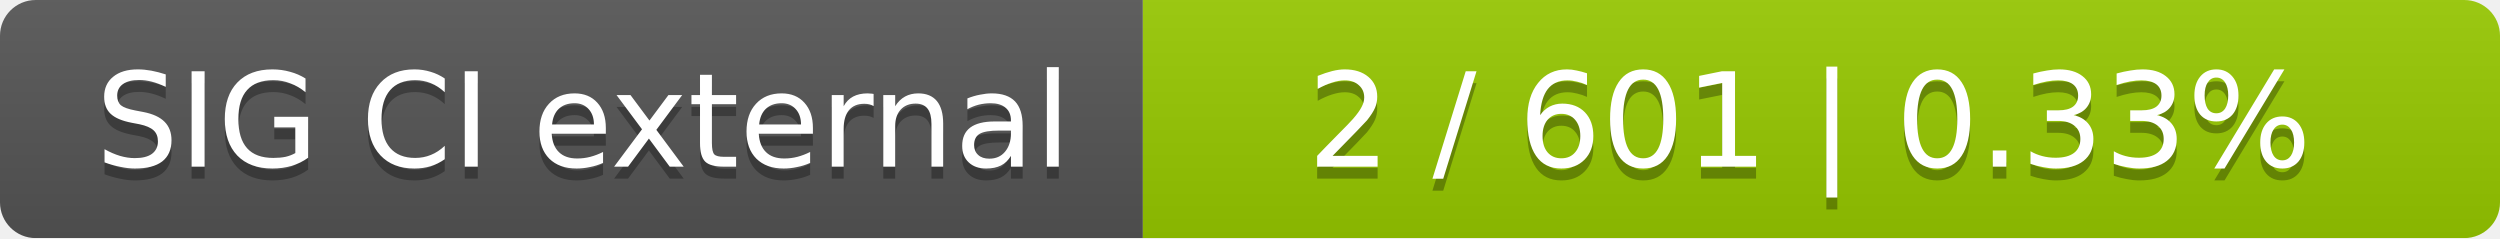
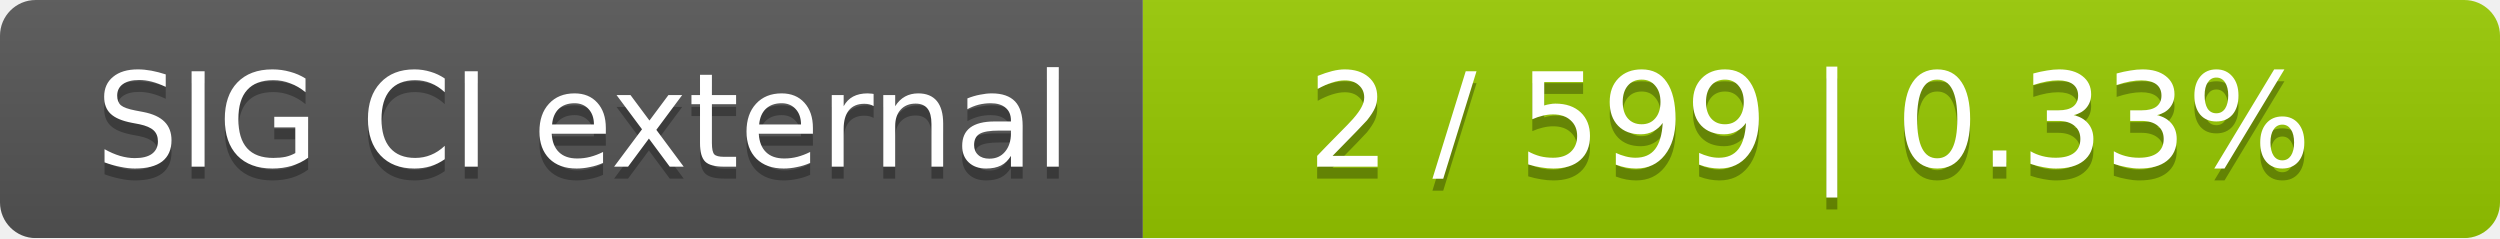
<svg xmlns="http://www.w3.org/2000/svg" width="210" height="20">
  <linearGradient id="smooth" x2="0" y2="100%">
    <stop offset="0" stop-color="#bbb" stop-opacity=".1" />
    <stop offset="1" stop-opacity=".1" />
  </linearGradient>
  <mask id="round">
    <rect width="210" height="20" rx="3" fill="#fff" />
  </mask>
  <g mask="url(#round)">
    <rect width="96" height="20" fill="#555" />
    <rect x="96" width="114" height="20" fill="#97ca00" />
    <rect width="210" height="20" fill="url(#smooth)" />
  </g>
  <g fill="#fff" text-anchor="middle" font-family="DejaVu Sans,Verdana,Geneva,sans-serif" font-size="11">
    <text x="49" y="15" fill="#010101" fill-opacity=".3">SIG CI external</text>
    <text x="49" y="14">SIG CI external</text>
-     <text x="152" y="15" fill="#010101" fill-opacity=".3">2 / 601    |    0.33%</text>
-     <text x="152" y="14">2 / 601    |    0.33%</text>
+     <text x="152" y="15" fill="#010101" fill-opacity=".3">2 / 599    |    0.33%</text>
+     <text x="152" y="14">2 / 599    |    0.33%</text>
  </g>
</svg>
